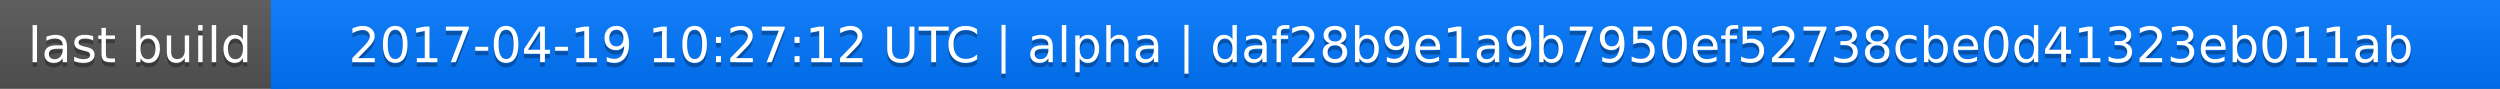
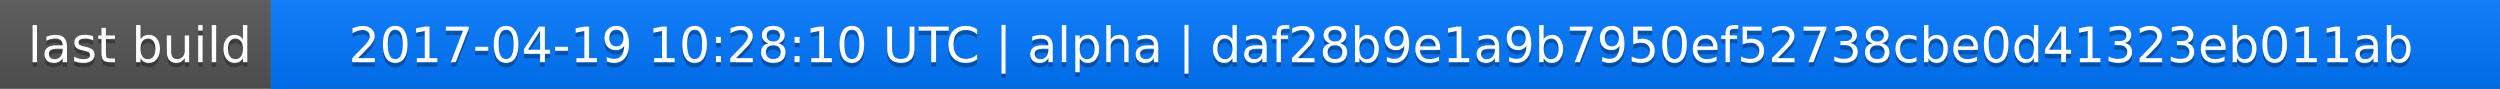
<svg xmlns="http://www.w3.org/2000/svg" width="563" height="20">
  <linearGradient id="a" x2="0" y2="100%">
    <stop offset="0" stop-color="#bbb" stop-opacity=".1" />
    <stop offset="1" stop-opacity=".1" />
  </linearGradient>
  <rect rx="0" width="563" height="20" fill="#555" />
  <rect rx="0" x="61" width="502" height="20" fill="#07f" />
  <path fill="#07f" d="M61 0h4v20h-4z" />
  <rect rx="0" width="563" height="20" fill="url(#a)" />
  <g fill="#fff" text-anchor="middle" font-family="DejaVu Sans,Verdana,Geneva,sans-serif" font-size="11">
    <text x="31.5" y="15" fill="#010101" fill-opacity=".3">last build</text>
    <text x="31.5" y="14">last build</text>
-     <text x="311" y="15" fill="#010101" fill-opacity=".3">2017-04-19 10:27:12 UTC | alpha | daf28b9e1a9b7950ef52738cbe0d41323eb011ab</text>
-     <text x="311" y="14">2017-04-19 10:27:12 UTC | alpha | daf28b9e1a9b7950ef52738cbe0d41323eb011ab</text>
+     <text x="311" y="15" fill="#010101" fill-opacity=".3">2017-04-19 10:28:10 UTC | alpha | daf28b9e1a9b7950ef52738cbe0d41323eb011ab</text>
+     <text x="311" y="14">2017-04-19 10:28:10 UTC | alpha | daf28b9e1a9b7950ef52738cbe0d41323eb011ab</text>
  </g>
</svg>
